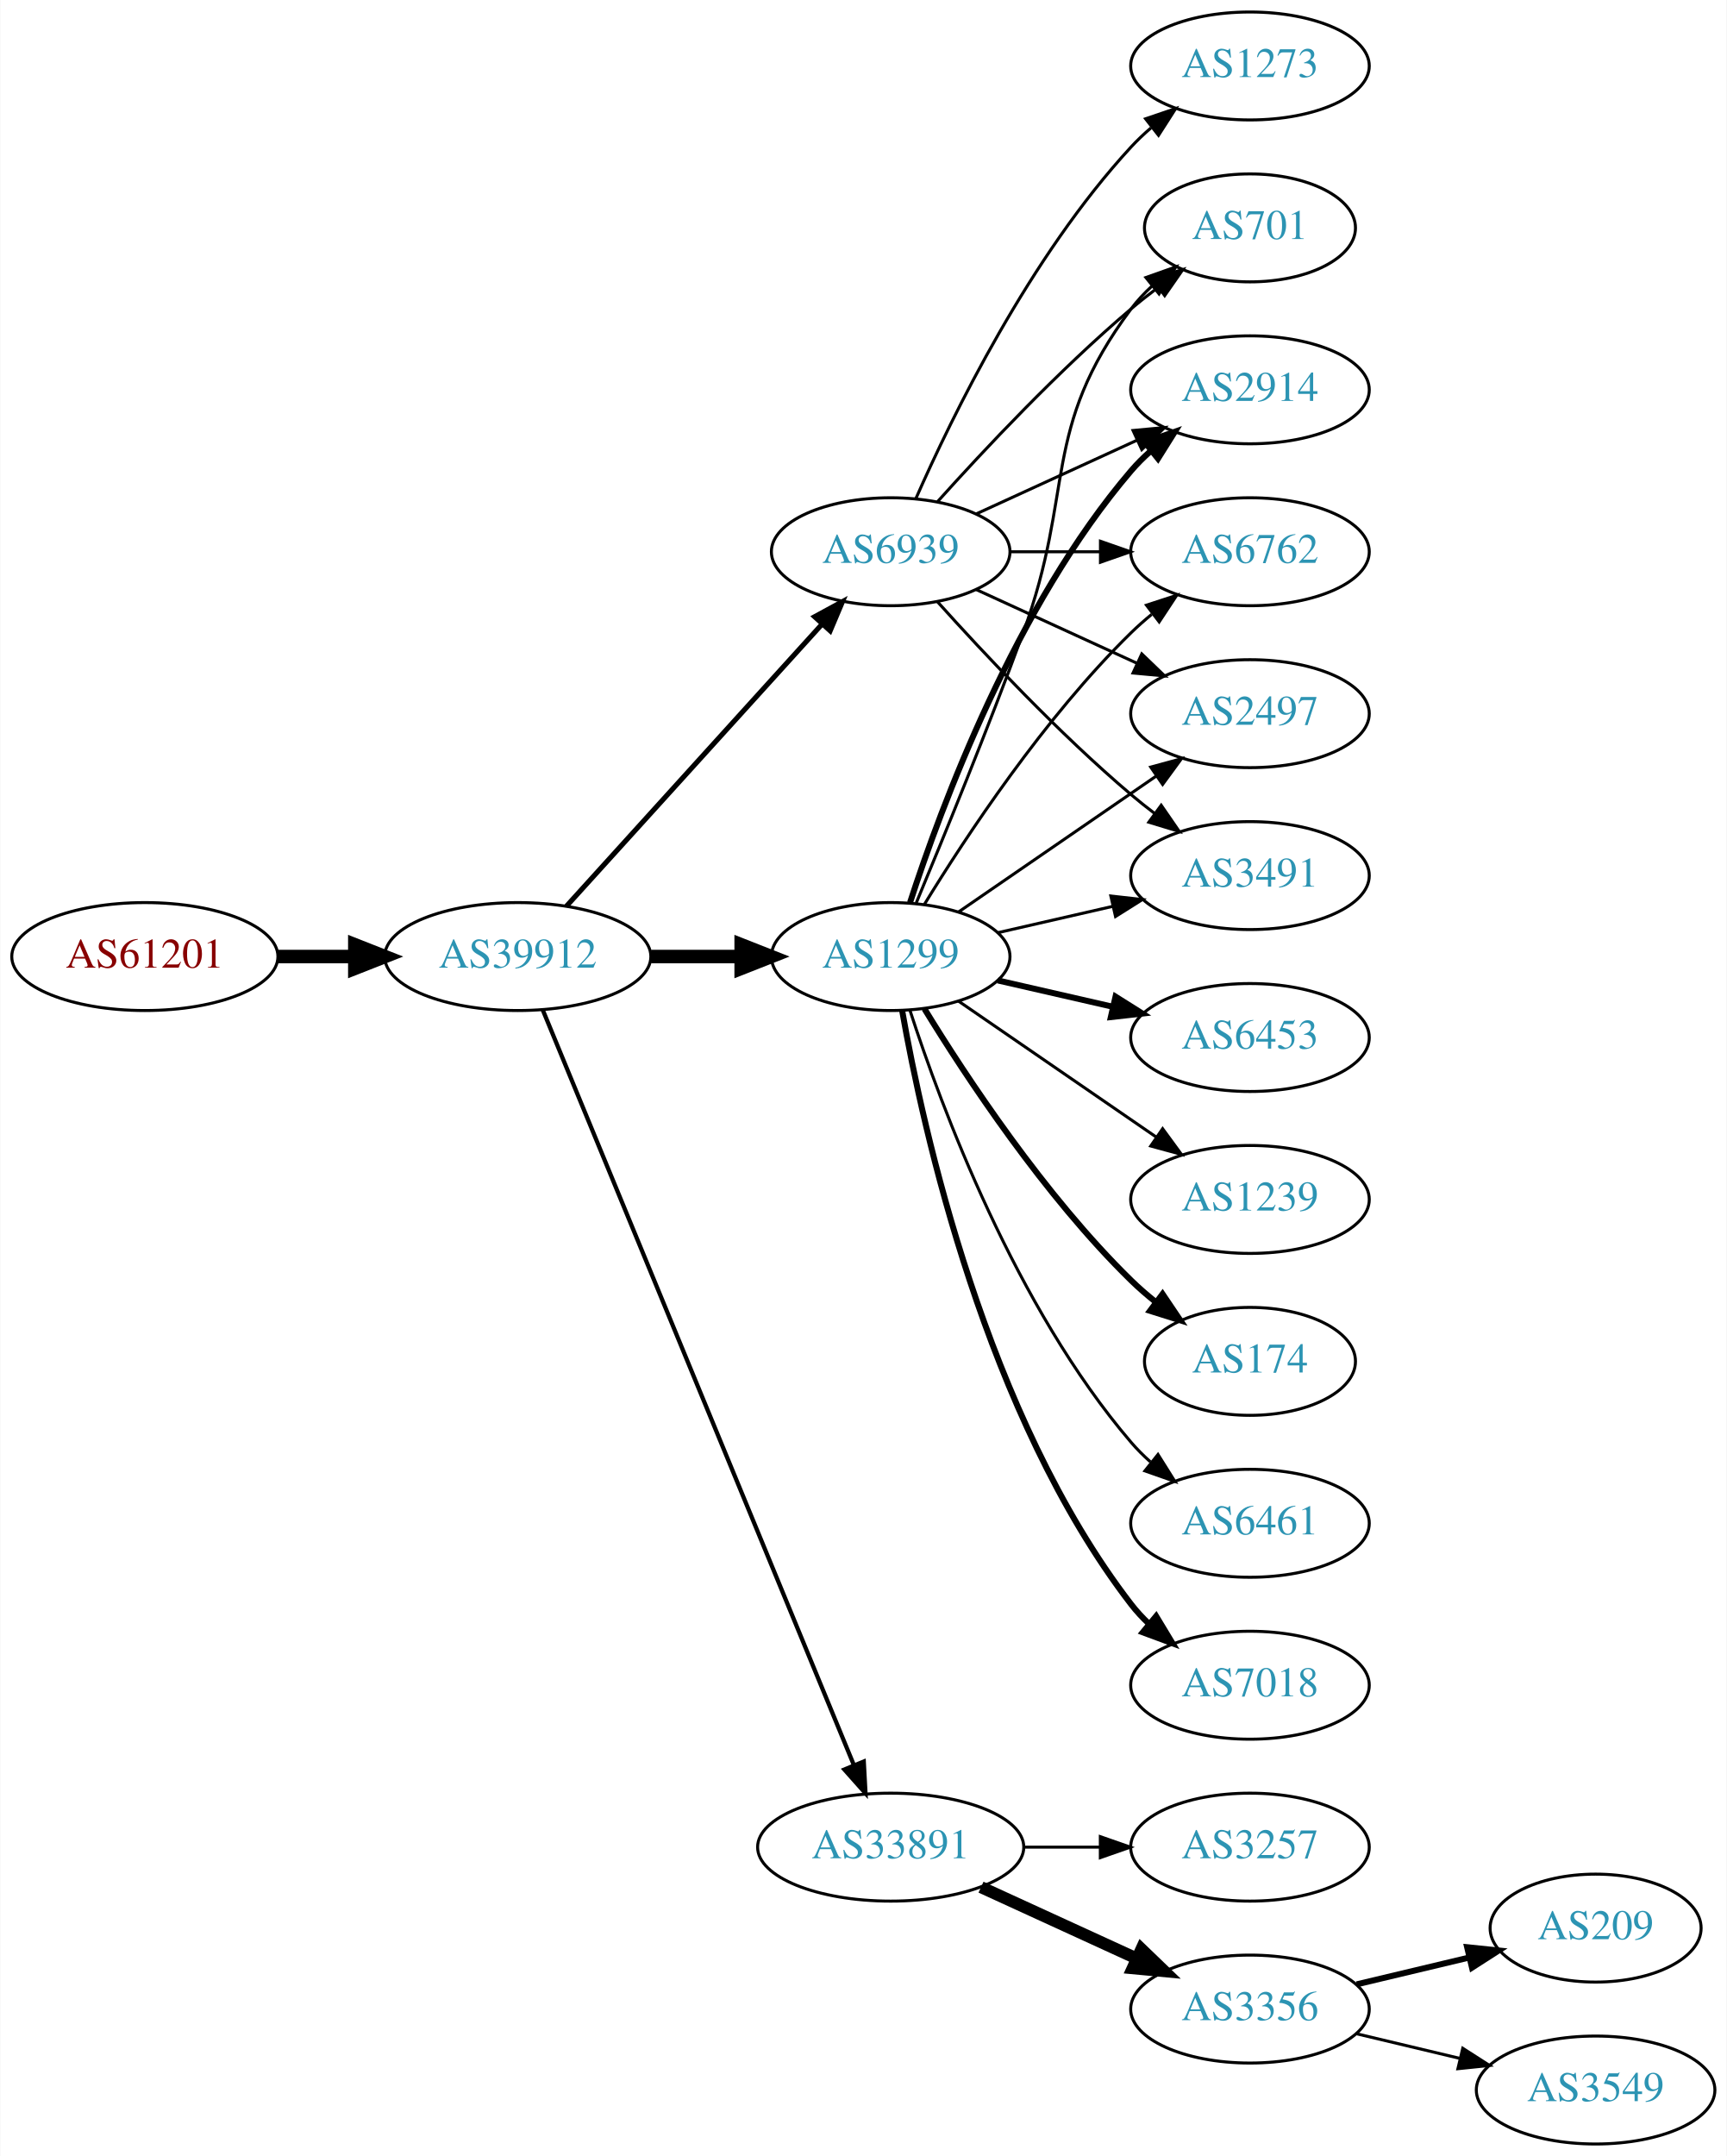
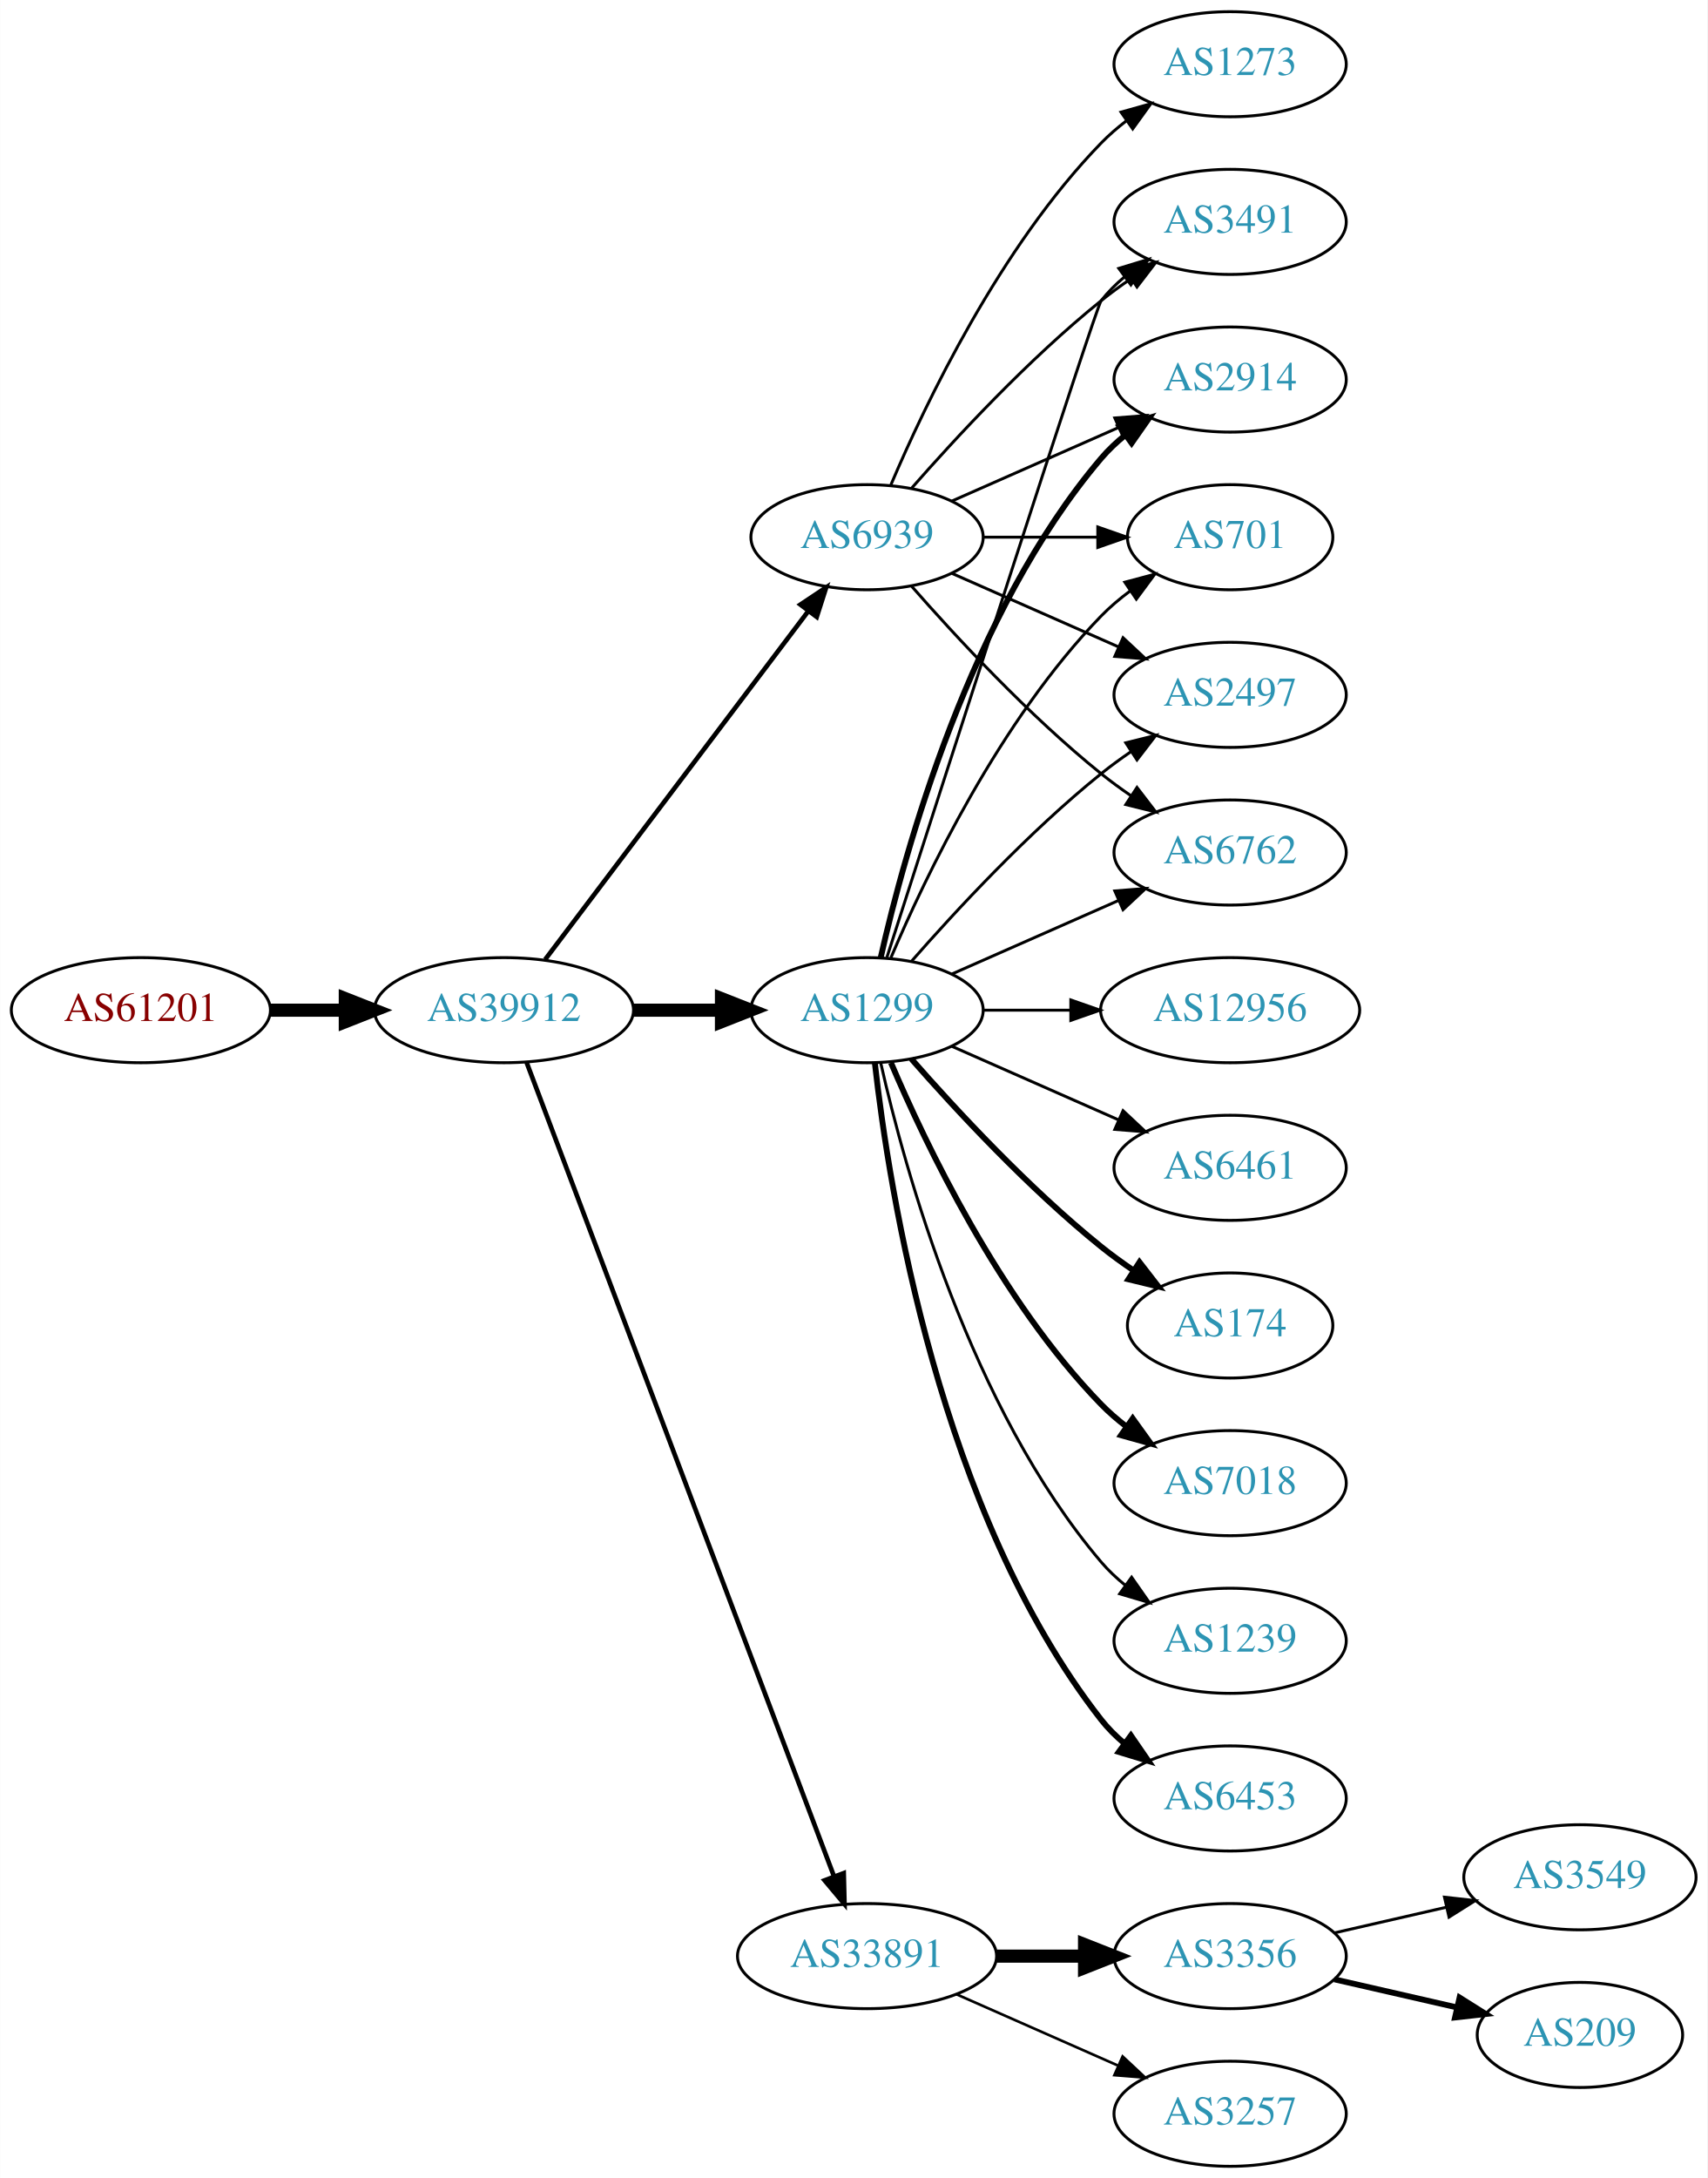
- <svg xmlns="http://www.w3.org/2000/svg" xmlns:xlink="http://www.w3.org/1999/xlink" width="576pt" height="719pt" viewBox="0.00 0.00 575.76 719.00">
-   <g id="graph0" class="graph" transform="scale(1 1) rotate(0) translate(4 715)">
-     <polygon fill="white" stroke="none" points="-4,4 -4,-715 571.762,-715 571.762,4 -4,4" />
+ <svg xmlns="http://www.w3.org/2000/svg" xmlns:xlink="http://www.w3.org/1999/xlink" width="585pt" height="746pt" viewBox="0.00 0.00 584.86 746.00">
+   <g id="graph0" class="graph" transform="scale(1 1) rotate(0) translate(4 742)">
+     <polygon fill="white" stroke="none" points="-4,4 -4,-742 580.862,-742 580.862,4 -4,4" />
    <g id="node1" class="node">
      <g id="a_node1">
        <a xlink:href="/asn/61201" xlink:title="AS61201 ~ HTBLA-KLU-AS [AT]">
          <ellipse fill="#ffffff" stroke="black" cx="44.196" cy="-396" rx="44.393" ry="18" />
          <text text-anchor="middle" x="44.196" y="-392.3" font-family="Times,serif" font-size="14.00" fill="#880000">AS61201</text>
        </a>
      </g>
    </g>
    <g id="node2" class="node">
      <g id="a_node2">
        <a xlink:href="/asn/39912" xlink:title="AS39912 ~ oja.at GmbH [AT]">
          <ellipse fill="#ffffff" stroke="black" cx="168.588" cy="-396" rx="44.393" ry="18" />
          <text text-anchor="middle" x="168.588" y="-392.3" font-family="Times,serif" font-size="14.00" fill="#2c94b3">AS39912</text>
        </a>
      </g>
    </g>
    <g id="edge1" class="edge">
      <path fill="none" stroke="black" stroke-width="4.5" d="M88.692,-396C96.898,-396 105.569,-396 114.041,-396" />
      <polygon fill="black" stroke="black" stroke-width="4.5" points="114.233,-399.938 124.233,-396 114.233,-392.063 114.233,-399.938" />
    </g>
    <g id="node3" class="node">
      <g id="a_node3">
        <a xlink:href="/asn/1299" xlink:title="AS1299 ~ Telia Carrier [EU]">
          <ellipse fill="#ffffff" stroke="black" cx="292.98" cy="-396" rx="39.794" ry="18" />
          <text text-anchor="middle" x="292.98" y="-392.3" font-family="Times,serif" font-size="14.00" fill="#2c94b3">AS1299</text>
        </a>
      </g>
    </g>
    <g id="edge2" class="edge">
      <path fill="none" stroke="black" stroke-width="4.5" d="M213.084,-396C222.773,-396 233.11,-396 243.002,-396" />
      <polygon fill="black" stroke="black" stroke-width="4.5" points="243.105,-399.938 253.105,-396 243.105,-392.063 243.105,-399.938" />
    </g>
    <g id="node4" class="node">
      <g id="a_node4">
        <a xlink:href="/asn/33891" xlink:title="AS33891 ~ CORE-BACKBONE GMBH GLOBAL NETWORK [DE]">
-           <ellipse fill="#ffffff" stroke="black" cx="292.98" cy="-99" rx="44.393" ry="18" />
-           <text text-anchor="middle" x="292.98" y="-95.3" font-family="Times,serif" font-size="14.00" fill="#2c94b3">AS33891</text>
+           <ellipse fill="#ffffff" stroke="black" cx="292.98" cy="-72" rx="44.393" ry="18" />
+           <text text-anchor="middle" x="292.98" y="-68.3" font-family="Times,serif" font-size="14.00" fill="#2c94b3">AS33891</text>
        </a>
      </g>
    </g>
    <g id="edge3" class="edge">
-       <path fill="none" stroke="black" stroke-width="1.406" d="M176.878,-378.311C197.407,-328.493 255.821,-186.746 280.621,-126.564" />
-       <polygon fill="black" stroke="black" stroke-width="1.406" points="284,-127.551 284.574,-116.972 277.528,-124.884 284,-127.551" />
+       <path fill="none" stroke="black" stroke-width="1.588" d="M176.343,-378.119C196.655,-324.349 257.276,-163.871 281.657,-99.33" />
+       <polygon fill="black" stroke="black" stroke-width="1.588" points="284.987,-100.418 285.247,-89.826 278.439,-97.944 284.987,-100.418" />
    </g>
    <g id="node5" class="node">
      <g id="a_node5">
        <a xlink:href="/asn/6939" xlink:title="AS6939 ~ Hurricane Electric LLC [US]">
-           <ellipse fill="#ffffff" stroke="black" cx="292.98" cy="-531" rx="39.794" ry="18" />
-           <text text-anchor="middle" x="292.98" y="-527.3" font-family="Times,serif" font-size="14.00" fill="#2c94b3">AS6939</text>
+           <ellipse fill="#ffffff" stroke="black" cx="292.98" cy="-558" rx="39.794" ry="18" />
+           <text text-anchor="middle" x="292.98" y="-554.3" font-family="Times,serif" font-size="14.00" fill="#2c94b3">AS6939</text>
        </a>
      </g>
    </g>
    <g id="edge4" class="edge">
-       <path fill="none" stroke="black" stroke-width="1.688" d="M184.842,-412.825C206.305,-436.499 245.536,-479.771 270.104,-506.87" />
-       <polygon fill="black" stroke="black" stroke-width="1.688" points="267.609,-509.329 276.919,-514.387 272.795,-504.628 267.609,-509.329" />
+       <path fill="none" stroke="black" stroke-width="1.588" d="M182.686,-413.337C204.311,-441.96 247.582,-499.233 272.705,-532.486" />
+       <polygon fill="black" stroke="black" stroke-width="1.588" points="270.156,-534.919 278.976,-540.788 275.741,-530.699 270.156,-534.919" />
    </g>
    <g id="node6" class="node">
      <g id="a_node6">
-         <a xlink:href="/asn/701" xlink:title="AS701 ~ UUNET [US]">
-           <ellipse fill="#ffffff" stroke="black" cx="412.823" cy="-639" rx="35.194" ry="18" />
-           <text text-anchor="middle" x="412.823" y="-635.3" font-family="Times,serif" font-size="14.00" fill="#2c94b3">AS701</text>
+         <a xlink:href="/asn/2497" xlink:title="AS2497 ~ Internet Initiative Japan Inc. [JP]">
+           <ellipse fill="#ffffff" stroke="black" cx="417.373" cy="-504" rx="39.794" ry="18" />
+           <text text-anchor="middle" x="417.373" y="-500.3" font-family="Times,serif" font-size="14.00" fill="#2c94b3">AS2497</text>
        </a>
      </g>
    </g>
    <g id="edge5" class="edge">
-       <path fill="none" stroke="black" d="M301.489,-413.839C310.373,-435.152 325.438,-471.954 337.176,-504 354.579,-551.51 342.905,-571.458 373.176,-612 375.184,-614.689 377.54,-617.209 380.081,-619.546" />
-       <polygon fill="black" stroke="black" points="378.11,-622.452 388.097,-625.989 382.496,-616.996 378.11,-622.452" />
+       <path fill="none" stroke="black" d="M308.133,-412.663C323.234,-429.894 348.355,-457.024 373.176,-477 376.432,-479.62 379.957,-482.192 383.542,-484.646" />
+       <polygon fill="black" stroke="black" points="381.629,-487.577 391.914,-490.121 385.46,-481.719 381.629,-487.577" />
    </g>
    <g id="node7" class="node">
      <g id="a_node7">
-         <a xlink:href="/asn/2914" xlink:title="AS2914 ~ NTT America, Inc. [US]">
-           <ellipse fill="#ffffff" stroke="black" cx="412.823" cy="-585" rx="39.794" ry="18" />
-           <text text-anchor="middle" x="412.823" y="-581.3" font-family="Times,serif" font-size="14.00" fill="#2c94b3">AS2914</text>
+         <a xlink:href="/asn/6762" xlink:title="AS6762 ~ TELECOM ITALIA SPARKLE S.p.A. [IT]">
+           <ellipse fill="#ffffff" stroke="black" cx="417.373" cy="-450" rx="39.794" ry="18" />
+           <text text-anchor="middle" x="417.373" y="-446.3" font-family="Times,serif" font-size="14.00" fill="#2c94b3">AS6762</text>
        </a>
      </g>
    </g>
    <g id="edge6" class="edge">
-       <path fill="none" stroke="black" stroke-width="2" d="M299.428,-413.991C309.742,-445.816 334.604,-512.927 373.176,-558 375.122,-560.274 377.3,-562.449 379.605,-564.507" />
-       <polygon fill="black" stroke="black" stroke-width="2" points="377.775,-567.524 387.774,-571.027 382.142,-562.053 377.775,-567.524" />
+       <path fill="none" stroke="black" d="M322.06,-408.389C339.008,-415.866 360.805,-425.483 379.174,-433.588" />
+       <polygon fill="black" stroke="black" points="377.862,-436.834 388.424,-437.669 380.688,-430.43 377.862,-436.834" />
    </g>
    <g id="node8" class="node">
      <g id="a_node8">
-         <a xlink:href="/asn/7018" xlink:title="AS7018 ~ AT&amp;T Services, Inc. [US]">
-           <ellipse fill="#ffffff" stroke="black" cx="412.823" cy="-153" rx="39.794" ry="18" />
-           <text text-anchor="middle" x="412.823" y="-149.3" font-family="Times,serif" font-size="14.00" fill="#2c94b3">AS7018</text>
+         <a xlink:href="/asn/12956" xlink:title="AS12956 ~ TELXIUS [ES]">
+           <ellipse fill="#ffffff" stroke="black" cx="417.373" cy="-396" rx="44.393" ry="18" />
+           <text text-anchor="middle" x="417.373" y="-392.3" font-family="Times,serif" font-size="14.00" fill="#2c94b3">AS12956</text>
        </a>
      </g>
    </g>
    <g id="edge7" class="edge">
-       <path fill="none" stroke="black" stroke-width="2" d="M296.798,-378.01C303.726,-338.565 324.683,-242.975 373.176,-180 374.955,-177.69 376.988,-175.5 379.168,-173.441" />
-       <polygon fill="black" stroke="black" stroke-width="2" points="381.525,-176.034 387.001,-166.964 377.064,-170.639 381.525,-176.034" />
+       <path fill="none" stroke="black" d="M332.706,-396C342.166,-396 352.458,-396 362.484,-396" />
+       <polygon fill="black" stroke="black" points="362.791,-399.5 372.791,-396 362.791,-392.5 362.791,-399.5" />
    </g>
    <g id="node9" class="node">
      <g id="a_node9">
-         <a xlink:href="/asn/6453" xlink:title="AS6453 ~ TATA COMMUNICATIONS (AMERICA) INC [US]">
-           <ellipse fill="#ffffff" stroke="black" cx="412.823" cy="-369" rx="39.794" ry="18" />
-           <text text-anchor="middle" x="412.823" y="-365.3" font-family="Times,serif" font-size="14.00" fill="#2c94b3">AS6453</text>
+         <a xlink:href="/asn/6461" xlink:title="AS6461 ~ Zayo Bandwidth [US]">
+           <ellipse fill="#ffffff" stroke="black" cx="417.373" cy="-342" rx="39.794" ry="18" />
+           <text text-anchor="middle" x="417.373" y="-338.3" font-family="Times,serif" font-size="14.00" fill="#2c94b3">AS6461</text>
        </a>
      </g>
    </g>
    <g id="edge8" class="edge">
-       <path fill="none" stroke="black" stroke-width="2" d="M328.7,-388.045C340.7,-385.296 354.32,-382.175 367.013,-379.267" />
-       <polygon fill="black" stroke="black" stroke-width="2" points="367.979,-382.636 376.945,-376.991 366.415,-375.813 367.979,-382.636" />
+       <path fill="none" stroke="black" d="M322.06,-383.611C339.008,-376.134 360.805,-366.517 379.174,-358.412" />
+       <polygon fill="black" stroke="black" points="380.688,-361.57 388.424,-354.331 377.862,-355.166 380.688,-361.57" />
    </g>
    <g id="node10" class="node">
      <g id="a_node10">
-         <a xlink:href="/asn/1239" xlink:title="AS1239 ~ Sprint [US]">
-           <ellipse fill="#ffffff" stroke="black" cx="412.823" cy="-315" rx="39.794" ry="18" />
-           <text text-anchor="middle" x="412.823" y="-311.3" font-family="Times,serif" font-size="14.00" fill="#2c94b3">AS1239</text>
+         <a xlink:href="/asn/3491" xlink:title="AS3491 ~ PCCW Global, Inc. [US]">
+           <ellipse fill="#ffffff" stroke="black" cx="417.373" cy="-666" rx="39.794" ry="18" />
+           <text text-anchor="middle" x="417.373" y="-662.3" font-family="Times,serif" font-size="14.00" fill="#2c94b3">AS3491</text>
        </a>
      </g>
    </g>
    <g id="edge9" class="edge">
-       <path fill="none" stroke="black" d="M315.595,-381.143C334.083,-368.435 360.897,-350.005 381.526,-335.825" />
-       <polygon fill="black" stroke="black" points="383.688,-338.586 389.947,-330.037 379.723,-332.817 383.688,-338.586" />
+       <path fill="none" stroke="black" d="M299.779,-414.068C317.74,-469.995 371.357,-636.673 373.176,-639 375.492,-641.961 378.229,-644.683 381.184,-647.164" />
+       <polygon fill="black" stroke="black" points="379.239,-650.078 389.375,-653.165 383.377,-644.432 379.239,-650.078" />
    </g>
    <g id="node11" class="node">
      <g id="a_node11">
-         <a xlink:href="/asn/6762" xlink:title="AS6762 ~ TELECOM ITALIA SPARKLE S.p.A. [IT]">
-           <ellipse fill="#ffffff" stroke="black" cx="412.823" cy="-531" rx="39.794" ry="18" />
-           <text text-anchor="middle" x="412.823" y="-527.3" font-family="Times,serif" font-size="14.00" fill="#2c94b3">AS6762</text>
+         <a xlink:href="/asn/174" xlink:title="AS174 ~ Cogent Communications [US]">
+           <ellipse fill="#ffffff" stroke="black" cx="417.373" cy="-288" rx="35.194" ry="18" />
+           <text text-anchor="middle" x="417.373" y="-284.3" font-family="Times,serif" font-size="14.00" fill="#2c94b3">AS174</text>
        </a>
      </g>
    </g>
    <g id="edge10" class="edge">
-       <path fill="none" stroke="black" d="M304.246,-413.44C318.055,-435.991 344.243,-475.722 373.176,-504 375.317,-506.092 377.634,-508.137 380.034,-510.106" />
-       <polygon fill="black" stroke="black" points="378.301,-513.185 388.375,-516.464 382.544,-507.618 378.301,-513.185" />
+       <path fill="none" stroke="black" stroke-width="2" d="M308.133,-379.337C323.234,-362.106 348.355,-334.976 373.176,-315 376.682,-312.179 380.5,-309.413 384.368,-306.792" />
+       <polygon fill="black" stroke="black" stroke-width="2" points="386.325,-309.694 392.813,-301.318 382.518,-303.82 386.325,-309.694" />
    </g>
    <g id="node12" class="node">
      <g id="a_node12">
-         <a xlink:href="/asn/174" xlink:title="AS174 ~ Cogent Communications [US]">
-           <ellipse fill="#ffffff" stroke="black" cx="412.823" cy="-261" rx="35.194" ry="18" />
-           <text text-anchor="middle" x="412.823" y="-257.3" font-family="Times,serif" font-size="14.00" fill="#2c94b3">AS174</text>
+         <a xlink:href="/asn/2914" xlink:title="AS2914 ~ NTT America, Inc. [US]">
+           <ellipse fill="#ffffff" stroke="black" cx="417.373" cy="-612" rx="39.794" ry="18" />
+           <text text-anchor="middle" x="417.373" y="-608.3" font-family="Times,serif" font-size="14.00" fill="#2c94b3">AS2914</text>
        </a>
      </g>
    </g>
    <g id="edge11" class="edge">
-       <path fill="none" stroke="black" stroke-width="2" d="M304.246,-378.56C318.055,-356.009 344.243,-316.278 373.176,-288 375.712,-285.522 378.495,-283.11 381.371,-280.812" />
-       <polygon fill="black" stroke="black" stroke-width="2" points="383.667,-283.465 389.587,-274.679 379.48,-277.856 383.667,-283.465" />
+       <path fill="none" stroke="black" stroke-width="2" d="M297.674,-414.075C305.814,-450.148 328.247,-532.14 373.176,-585 375.611,-587.864 378.427,-590.521 381.432,-592.961" />
+       <polygon fill="black" stroke="black" stroke-width="2" points="379.531,-595.905 389.692,-598.906 383.62,-590.224 379.531,-595.905" />
    </g>
    <g id="node13" class="node">
      <g id="a_node13">
-         <a xlink:href="/asn/2497" xlink:title="AS2497 ~ Internet Initiative Japan Inc. [JP]">
-           <ellipse fill="#ffffff" stroke="black" cx="412.823" cy="-477" rx="39.794" ry="18" />
-           <text text-anchor="middle" x="412.823" y="-473.3" font-family="Times,serif" font-size="14.00" fill="#2c94b3">AS2497</text>
+         <a xlink:href="/asn/7018" xlink:title="AS7018 ~ AT&amp;T Services, Inc. [US]">
+           <ellipse fill="#ffffff" stroke="black" cx="417.373" cy="-234" rx="39.794" ry="18" />
+           <text text-anchor="middle" x="417.373" y="-230.3" font-family="Times,serif" font-size="14.00" fill="#2c94b3">AS7018</text>
        </a>
      </g>
    </g>
    <g id="edge12" class="edge">
-       <path fill="none" stroke="black" d="M315.595,-410.857C334.083,-423.565 360.897,-441.995 381.526,-456.175" />
-       <polygon fill="black" stroke="black" points="379.723,-459.183 389.947,-461.963 383.688,-453.414 379.723,-459.183" />
+       <path fill="none" stroke="black" stroke-width="2" d="M301.171,-378.025C312.938,-350.318 338.512,-296.652 373.176,-261 375.797,-258.305 378.737,-255.761 381.82,-253.392" />
+       <polygon fill="black" stroke="black" stroke-width="2" points="383.995,-256.141 390.189,-247.545 379.986,-250.403 383.995,-256.141" />
    </g>
    <g id="node14" class="node">
      <g id="a_node14">
-         <a xlink:href="/asn/6461" xlink:title="AS6461 ~ Zayo Bandwidth [US]">
-           <ellipse fill="#ffffff" stroke="black" cx="412.823" cy="-207" rx="39.794" ry="18" />
-           <text text-anchor="middle" x="412.823" y="-203.3" font-family="Times,serif" font-size="14.00" fill="#2c94b3">AS6461</text>
+         <a xlink:href="/asn/701" xlink:title="AS701 ~ UUNET [US]">
+           <ellipse fill="#ffffff" stroke="black" cx="417.373" cy="-558" rx="35.194" ry="18" />
+           <text text-anchor="middle" x="417.373" y="-554.3" font-family="Times,serif" font-size="14.00" fill="#2c94b3">AS701</text>
        </a>
      </g>
    </g>
    <g id="edge13" class="edge">
-       <path fill="none" stroke="black" d="M299.428,-378.009C309.742,-346.184 334.604,-279.073 373.176,-234 375.122,-231.726 377.3,-229.551 379.605,-227.493" />
-       <polygon fill="black" stroke="black" points="382.142,-229.947 387.774,-220.973 377.775,-224.476 382.142,-229.947" />
+       <path fill="none" stroke="black" d="M301.171,-413.975C312.938,-441.682 338.512,-495.348 373.176,-531 376.159,-534.067 379.556,-536.94 383.106,-539.581" />
+       <polygon fill="black" stroke="black" points="381.301,-542.586 391.54,-545.308 385.233,-536.795 381.301,-542.586" />
    </g>
    <g id="node15" class="node">
      <g id="a_node15">
-         <a xlink:href="/asn/3491" xlink:title="AS3491 ~ PCCW Global, Inc. [US]">
-           <ellipse fill="#ffffff" stroke="black" cx="412.823" cy="-423" rx="39.794" ry="18" />
-           <text text-anchor="middle" x="412.823" y="-419.3" font-family="Times,serif" font-size="14.00" fill="#2c94b3">AS3491</text>
+         <a xlink:href="/asn/1239" xlink:title="AS1239 ~ Sprint [US]">
+           <ellipse fill="#ffffff" stroke="black" cx="417.373" cy="-180" rx="39.794" ry="18" />
+           <text text-anchor="middle" x="417.373" y="-176.3" font-family="Times,serif" font-size="14.00" fill="#2c94b3">AS1239</text>
        </a>
      </g>
    </g>
    <g id="edge14" class="edge">
-       <path fill="none" stroke="black" d="M328.7,-403.955C340.7,-406.704 354.32,-409.825 367.013,-412.733" />
-       <polygon fill="black" stroke="black" points="366.415,-416.187 376.945,-415.009 367.979,-409.364 366.415,-416.187" />
+       <path fill="none" stroke="black" d="M297.674,-377.925C305.814,-341.852 328.247,-259.86 373.176,-207 375.611,-204.136 378.427,-201.479 381.432,-199.039" />
+       <polygon fill="black" stroke="black" points="383.62,-201.776 389.692,-193.094 379.531,-196.095 383.62,-201.776" />
    </g>
    <g id="node16" class="node">
      <g id="a_node16">
-         <a xlink:href="/asn/3356" xlink:title="AS3356 ~ Level 3 Parent, LLC [US]">
-           <ellipse fill="#ffffff" stroke="black" cx="412.823" cy="-45" rx="39.794" ry="18" />
-           <text text-anchor="middle" x="412.823" y="-41.3" font-family="Times,serif" font-size="14.00" fill="#2c94b3">AS3356</text>
+         <a xlink:href="/asn/6453" xlink:title="AS6453 ~ TATA COMMUNICATIONS (AMERICA) INC [US]">
+           <ellipse fill="#ffffff" stroke="black" cx="417.373" cy="-126" rx="39.794" ry="18" />
+           <text text-anchor="middle" x="417.373" y="-122.3" font-family="Times,serif" font-size="14.00" fill="#2c94b3">AS6453</text>
        </a>
      </g>
    </g>
    <g id="edge15" class="edge">
-       <path fill="none" stroke="black" stroke-width="4" d="M323.11,-85.652C338.721,-78.498 358.119,-69.609 374.791,-61.969" />
-       <polygon fill="black" stroke="black" stroke-width="4" points="376.61,-64.986 384.243,-57.638 373.694,-58.622 376.61,-64.986" />
+       <path fill="none" stroke="black" stroke-width="2" d="M295.66,-377.871C300.49,-334.632 317.831,-223.784 373.176,-153 375.492,-150.039 378.229,-147.317 381.184,-144.836" />
+       <polygon fill="black" stroke="black" stroke-width="2" points="383.377,-147.568 389.375,-138.835 379.239,-141.922 383.377,-147.568" />
    </g>
    <g id="node17" class="node">
      <g id="a_node17">
-         <a xlink:href="/asn/3257" xlink:title="AS3257 ~ GTT [DE]">
-           <ellipse fill="#ffffff" stroke="black" cx="412.823" cy="-99" rx="39.794" ry="18" />
-           <text text-anchor="middle" x="412.823" y="-95.3" font-family="Times,serif" font-size="14.00" fill="#2c94b3">AS3257</text>
+         <a xlink:href="/asn/3356" xlink:title="AS3356 ~ Level 3 Parent, LLC [US]">
+           <ellipse fill="#ffffff" stroke="black" cx="417.373" cy="-72" rx="39.794" ry="18" />
+           <text text-anchor="middle" x="417.373" y="-68.3" font-family="Times,serif" font-size="14.00" fill="#2c94b3">AS3356</text>
        </a>
      </g>
    </g>
    <g id="edge16" class="edge">
-       <path fill="none" stroke="black" d="M337.191,-99C345.504,-99 354.267,-99 362.749,-99" />
-       <polygon fill="black" stroke="black" points="362.908,-102.5 372.908,-99 362.908,-95.5 362.908,-102.5" />
-     </g>
-     <g id="edge21" class="edge">
-       <path fill="none" stroke="black" d="M308.626,-547.725C323.927,-564.765 349.025,-591.523 373.176,-612 376.029,-614.418 379.094,-616.833 382.205,-619.169" />
-       <polygon fill="black" stroke="black" points="380.278,-622.095 390.433,-625.116 384.378,-616.422 380.278,-622.095" />
-     </g>
-     <g id="edge20" class="edge">
-       <path fill="none" stroke="black" d="M321.609,-543.661C337.566,-550.973 357.837,-560.261 375.119,-568.181" />
-       <polygon fill="black" stroke="black" points="373.818,-571.435 384.367,-572.419 376.734,-565.071 373.818,-571.435" />
-     </g>
-     <g id="edge19" class="edge">
-       <path fill="none" stroke="black" d="M332.893,-531C342.446,-531 352.796,-531 362.759,-531" />
-       <polygon fill="black" stroke="black" points="362.951,-534.5 372.951,-531 362.951,-527.5 362.951,-534.5" />
-     </g>
-     <g id="edge22" class="edge">
-       <path fill="none" stroke="black" d="M321.609,-518.339C337.566,-511.027 357.837,-501.739 375.119,-493.819" />
-       <polygon fill="black" stroke="black" points="376.734,-496.929 384.367,-489.581 373.818,-490.565 376.734,-496.929" />
-     </g>
-     <g id="edge23" class="edge">
-       <path fill="none" stroke="black" d="M308.626,-514.275C323.927,-497.235 349.025,-470.477 373.176,-450 375.674,-447.883 378.334,-445.768 381.045,-443.707" />
-       <polygon fill="black" stroke="black" points="383.212,-446.459 389.222,-437.734 379.082,-440.806 383.212,-446.459" />
-     </g>
-     <g id="node20" class="node">
-       <g id="a_node20">
-         <a xlink:href="/asn/1273" xlink:title="AS1273 ~ Vodafone Group PLC [EU]">
-           <ellipse fill="#ffffff" stroke="black" cx="412.823" cy="-693" rx="39.794" ry="18" />
-           <text text-anchor="middle" x="412.823" y="-689.3" font-family="Times,serif" font-size="14.00" fill="#2c94b3">AS1273</text>
-         </a>
-       </g>
-     </g>
-     <g id="edge24" class="edge">
-       <path fill="none" stroke="black" d="M301.396,-548.761C313.464,-576.183 339.436,-629.473 373.176,-666 375.207,-668.198 377.446,-670.319 379.792,-672.34" />
-       <polygon fill="black" stroke="black" points="378.004,-675.386 388.036,-678.794 382.319,-669.874 378.004,-675.386" />
+       <path fill="none" stroke="black" stroke-width="4.5" d="M337.476,-72C347.165,-72 357.502,-72 367.394,-72" />
+       <polygon fill="black" stroke="black" stroke-width="4.5" points="367.497,-75.938 377.497,-72 367.497,-68.063 367.497,-75.938" />
    </g>
    <g id="node18" class="node">
      <g id="a_node18">
-         <a xlink:href="/asn/209" xlink:title="AS209 ~ CenturyLink Communications, LLC [US]">
-           <ellipse fill="#ffffff" stroke="black" cx="528.116" cy="-72" rx="35.194" ry="18" />
-           <text text-anchor="middle" x="528.116" y="-68.3" font-family="Times,serif" font-size="14.00" fill="#2c94b3">AS209</text>
+         <a xlink:href="/asn/3257" xlink:title="AS3257 ~ GTT [DE]">
+           <ellipse fill="#ffffff" stroke="black" cx="417.373" cy="-18" rx="39.794" ry="18" />
+           <text text-anchor="middle" x="417.373" y="-14.3" font-family="Times,serif" font-size="14.00" fill="#2c94b3">AS3257</text>
        </a>
      </g>
    </g>
    <g id="edge17" class="edge">
-       <path fill="none" stroke="black" stroke-width="2" d="M448.43,-53.248C460.225,-56.059 473.529,-59.229 485.797,-62.153" />
-       <polygon fill="black" stroke="black" stroke-width="2" points="485.263,-65.624 495.802,-64.537 486.886,-58.814 485.263,-65.624" />
+       <path fill="none" stroke="black" stroke-width="0.9" d="M323.608,-58.928C340.203,-51.606 361.062,-42.403 378.795,-34.579" />
+       <polygon fill="black" stroke="black" stroke-width="0.9" points="380.543,-37.634 388.279,-30.395 377.717,-31.23 380.543,-37.634" />
+     </g>
+     <g id="edge21" class="edge">
+       <path fill="none" stroke="black" d="M322.06,-545.611C339.008,-538.134 360.805,-528.517 379.174,-520.412" />
+       <polygon fill="black" stroke="black" points="380.688,-523.57 388.424,-516.331 377.862,-517.166 380.688,-523.57" />
+     </g>
+     <g id="edge23" class="edge">
+       <path fill="none" stroke="black" d="M308.133,-541.337C323.234,-524.106 348.355,-496.976 373.176,-477 376.432,-474.38 379.957,-471.808 383.542,-469.354" />
+       <polygon fill="black" stroke="black" points="385.46,-472.281 391.914,-463.879 381.629,-466.423 385.46,-472.281" />
+     </g>
+     <g id="edge20" class="edge">
+       <path fill="none" stroke="black" d="M308.133,-574.663C323.234,-591.894 348.355,-619.024 373.176,-639 376.432,-641.62 379.957,-644.192 383.542,-646.646" />
+       <polygon fill="black" stroke="black" points="381.629,-649.577 391.914,-652.121 385.46,-643.719 381.629,-649.577" />
+     </g>
+     <g id="edge22" class="edge">
+       <path fill="none" stroke="black" d="M322.06,-570.389C339.008,-577.866 360.805,-587.483 379.174,-595.588" />
+       <polygon fill="black" stroke="black" points="377.862,-598.834 388.424,-599.669 380.688,-592.43 377.862,-598.834" />
+     </g>
+     <g id="edge25" class="edge">
+       <path fill="none" stroke="black" d="M332.706,-558C345.195,-558 359.134,-558 371.998,-558" />
+       <polygon fill="black" stroke="black" points="372.035,-561.5 382.035,-558 372.035,-554.5 372.035,-561.5" />
+     </g>
+     <g id="node21" class="node">
+       <g id="a_node21">
+         <a xlink:href="/asn/1273" xlink:title="AS1273 ~ Vodafone Group PLC [EU]">
+           <ellipse fill="#ffffff" stroke="black" cx="417.373" cy="-720" rx="39.794" ry="18" />
+           <text text-anchor="middle" x="417.373" y="-716.3" font-family="Times,serif" font-size="14.00" fill="#2c94b3">AS1273</text>
+         </a>
+       </g>
+     </g>
+     <g id="edge24" class="edge">
+       <path fill="none" stroke="black" d="M301.171,-575.975C312.938,-603.682 338.512,-657.348 373.176,-693 375.797,-695.695 378.737,-698.239 381.82,-700.608" />
+       <polygon fill="black" stroke="black" points="379.986,-703.597 390.189,-706.455 383.995,-697.859 379.986,-703.597" />
    </g>
    <g id="node19" class="node">
      <g id="a_node19">
        <a xlink:href="/asn/3549" xlink:title="AS3549 ~ Level 3 Parent, LLC [US]">
-           <ellipse fill="#ffffff" stroke="black" cx="528.116" cy="-18" rx="39.794" ry="18" />
-           <text text-anchor="middle" x="528.116" y="-14.3" font-family="Times,serif" font-size="14.00" fill="#2c94b3">AS3549</text>
+           <ellipse fill="#ffffff" stroke="black" cx="537.215" cy="-99" rx="39.794" ry="18" />
+           <text text-anchor="middle" x="537.215" y="-95.3" font-family="Times,serif" font-size="14.00" fill="#2c94b3">AS3549</text>
        </a>
      </g>
    </g>
    <g id="edge18" class="edge">
-       <path fill="none" stroke="black" d="M448.43,-36.752C459.301,-34.162 471.456,-31.265 482.898,-28.538" />
-       <polygon fill="black" stroke="black" points="483.804,-31.92 492.721,-26.197 482.182,-25.111 483.804,-31.92" />
+       <path fill="none" stroke="black" d="M453.092,-79.955C465.092,-82.704 478.713,-85.825 491.405,-88.733" />
+       <polygon fill="black" stroke="black" points="490.808,-92.187 501.337,-91.009 492.371,-85.364 490.808,-92.187" />
+     </g>
+     <g id="node20" class="node">
+       <g id="a_node20">
+         <a xlink:href="/asn/209" xlink:title="AS209 ~ CenturyLink Communications, LLC [US]">
+           <ellipse fill="#ffffff" stroke="black" cx="537.215" cy="-45" rx="35.194" ry="18" />
+           <text text-anchor="middle" x="537.215" y="-41.3" font-family="Times,serif" font-size="14.00" fill="#2c94b3">AS209</text>
+         </a>
+       </g>
+     </g>
+     <g id="edge19" class="edge">
+       <path fill="none" stroke="black" stroke-width="2" d="M453.092,-64.045C466.184,-61.045 481.207,-57.603 494.847,-54.478" />
+       <polygon fill="black" stroke="black" stroke-width="2" points="495.989,-57.807 504.955,-52.162 494.425,-50.984 495.989,-57.807" />
    </g>
  </g>
</svg>
